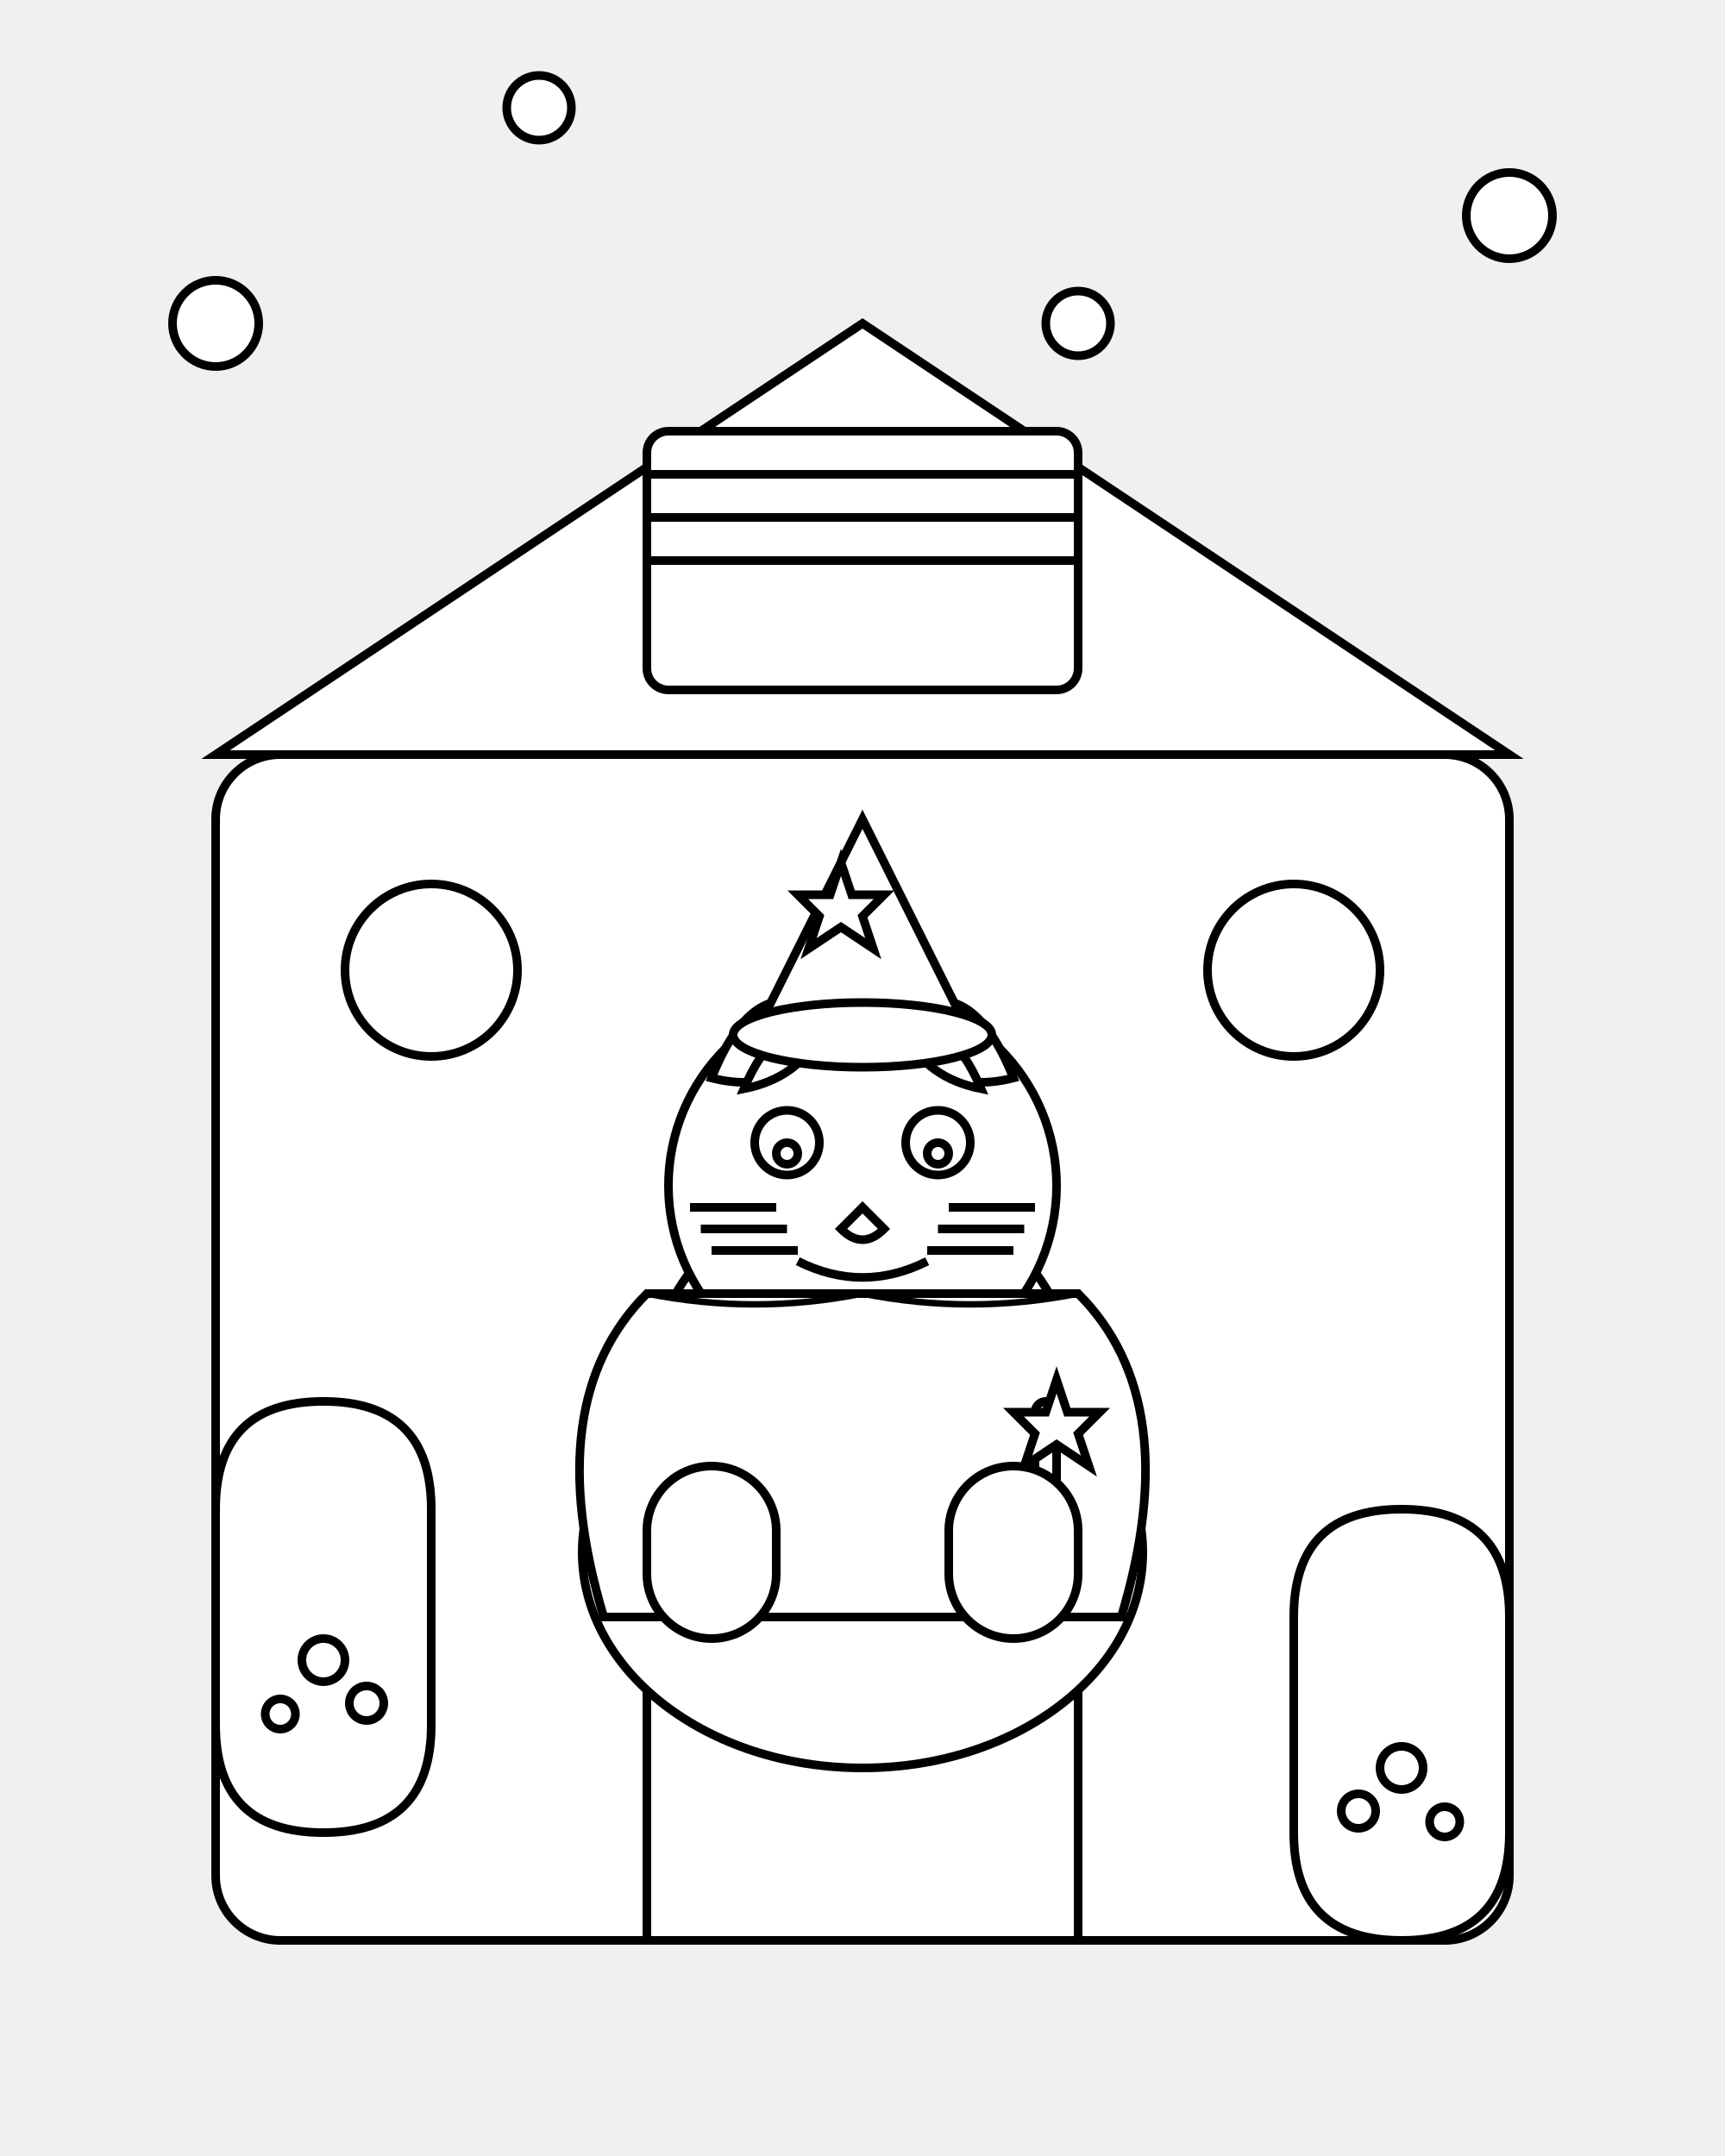
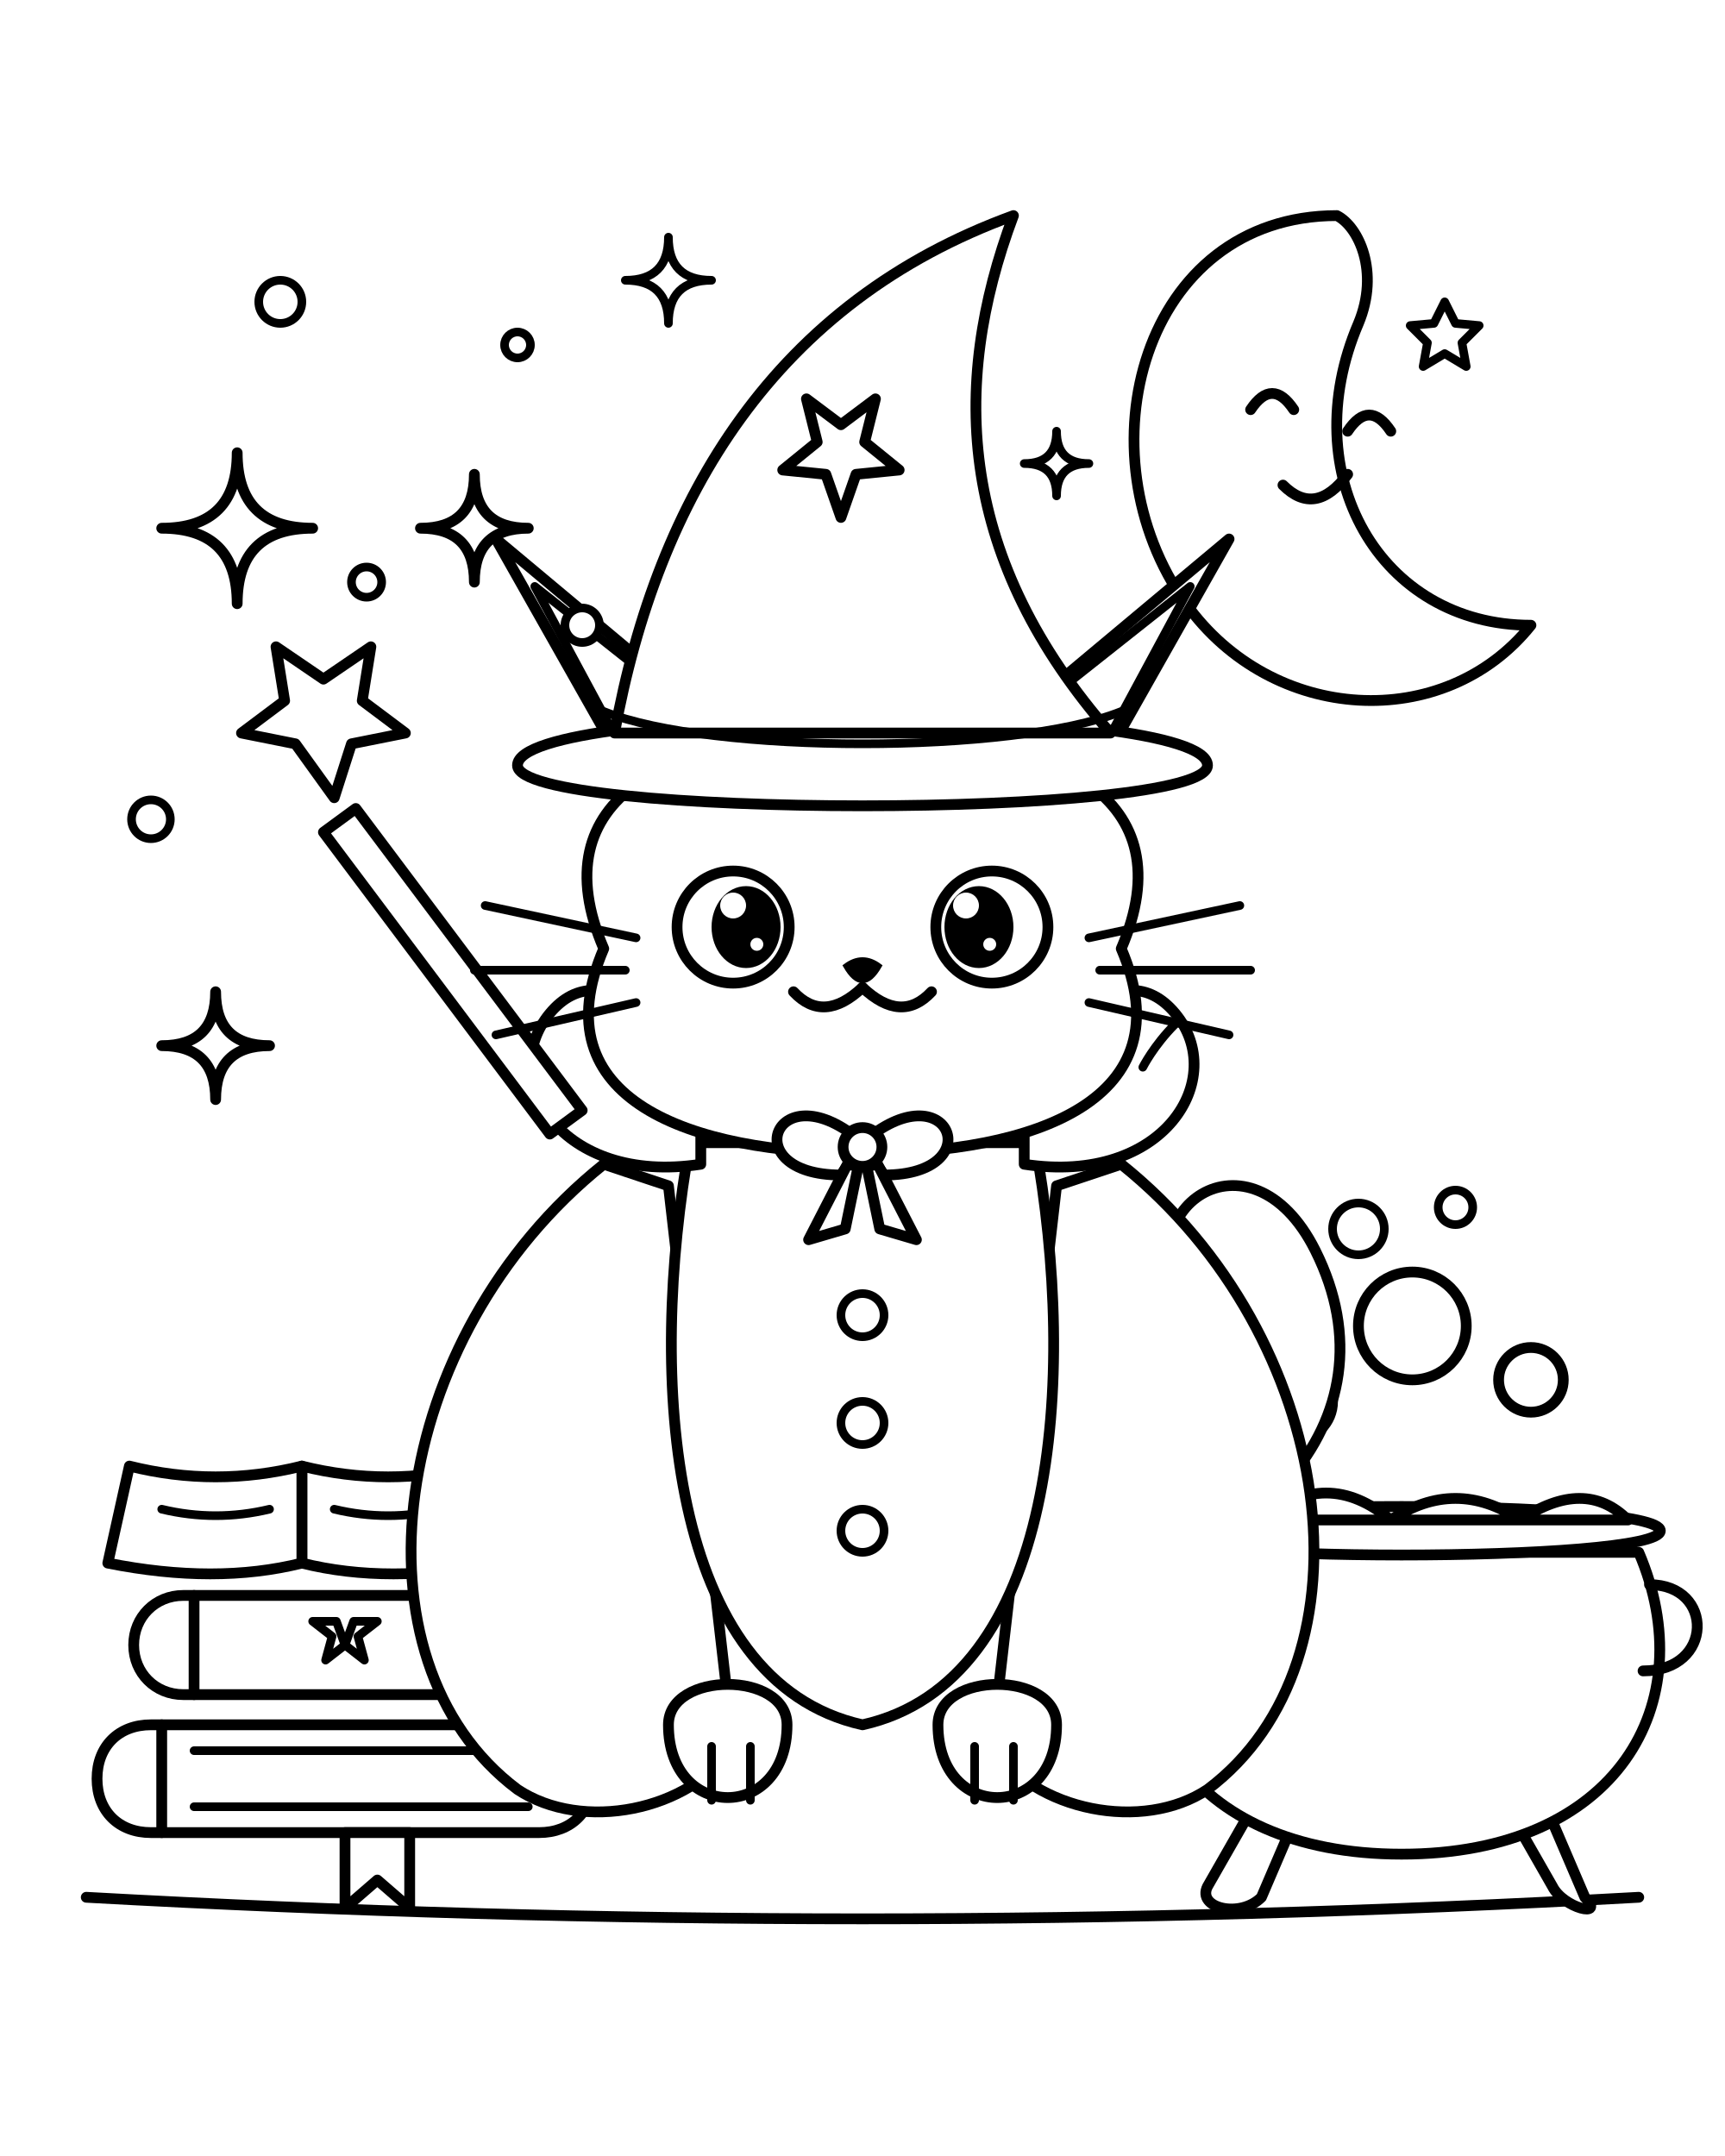
- <svg xmlns="http://www.w3.org/2000/svg" viewBox="0 0 800 1000">
-   <g id="backdrop" stroke="black" stroke-width="4" fill="white">
-     <rect x="100" y="350" width="600" height="550" rx="30" ry="30" />
-     <path d="M 100 350 L 400 150 L 700 350 Z" />
-     <path d="M 300 900 L 300 650 A 100 100 0 0 1 500 650 L 500 900 Z" fill="none" />
-     <circle cx="200" cy="450" r="40" />
-     <circle cx="600" cy="450" r="40" />
-     <circle cx="100" cy="150" r="20" />
-     <circle cx="700" cy="100" r="20" />
-     <circle cx="500" cy="150" r="15" />
-     <circle cx="250" cy="50" r="15" />
-     <path d="M 100 800 L 100 700 Q 100 650 150 650 Q 200 650 200 700 L 200 800 Q 200 850 150 850 Q 100 850 100 800 Z" />
-     <path d="M 600 850 L 600 750 Q 600 700 650 700 Q 700 700 700 750 L 700 850 Q 700 900 650 900 Q 600 900 600 850 Z" />
-     <circle cx="150" cy="770" r="10" />
-     <circle cx="170" cy="790" r="8" />
-     <circle cx="130" cy="795" r="7" />
-     <circle cx="650" cy="820" r="10" />
-     <circle cx="630" cy="840" r="8" />
-     <circle cx="670" cy="845" r="7" />
-     <rect x="300" y="200" width="200" height="120" rx="10" ry="10" />
-     <path d="M 300 220 L 500 220 M 300 240 L 500 240 M 300 260 L 500 260" fill="none" />
+ <svg xmlns="http://www.w3.org/2000/svg" viewBox="0 0 800 1000" width="100%" height="100%">
+   <defs>
+     <style>
+       .bold-line {
+         stroke: #000000;
+         stroke-width: 5;
+         stroke-linecap: round;
+         stroke-linejoin: round;
+         fill: #FFFFFF;
+       }
+       .medium-line {
+         stroke: #000000;
+         stroke-width: 4;
+         stroke-linecap: round;
+         stroke-linejoin: round;
+         fill: #FFFFFF;
+       }
+       .pupil {
+         fill: #000000;
+         stroke: #000000;
+         stroke-width: 2;
+       }
+       .eye-shine {
+         fill: #FFFFFF;
+         stroke: none;
+       }
+       .no-fill {
+         fill: none;
+       }
+     </style>
+   </defs>
+   <rect width="800" height="1000" fill="#FFFFFF" />
+   <path class="bold-line" d="M 40 880 Q 400 900 760 880" />
+   <g id="smiling-moon">
+     <path class="bold-line" d="M 620 100 C 530 100 500 210 550 280 C 590 336 670 340 710 290 C 640 290 600 220 630 150 C 640 126 630 105 620 100 Z" />
+     <path class="bold-line no-fill" d="M 580 190 Q 590 175 600 190" />
+     <path class="bold-line no-fill" d="M 625 200 Q 635 185 645 200" />
+     <path class="bold-line no-fill" d="M 595 225 Q 610 240 625 220" />
+     <path class="medium-line" d="M 670 140 L 675 150 L 686 151 L 678 159 L 680 170 L 670 164 L 660 170 L 662 159 L 654 151 L 665 150 Z" />
  </g>
-   <g id="cat-magician" stroke="black" stroke-width="4" fill="white">
-     <ellipse cx="400" cy="720" rx="130" ry="100" />
-     <circle cx="400" cy="550" r="90" />
-     <path d="M 330 500 Q 350 450 380 470 Q 370 510 330 500 Z" />
-     <path d="M 470 500 Q 450 450 420 470 Q 430 510 470 500 Z" />
-     <path d="M 345 505 Q 360 470 380 480 Q 370 500 345 505 Z" />
-     <path d="M 455 505 Q 440 470 420 480 Q 430 500 455 505 Z" />
-     <path d="M 350 480 L 400 380 L 450 480 Z" />
-     <ellipse cx="400" cy="480" rx="60" ry="15" />
-     <path d="M390,400 L395,415 L410,415 L400,425 L405,440 L390,430 L375,440 L380,425 L370,415 L385,415 Z" />
-     <path d="M 300 600 Q 250 650 280 750 L 520 750 Q 550 650 500 600 Z" />
-     <path d="M 300 600 Q 350 610 400 600 Q 450 610 500 600" fill="none" stroke-width="3" />
-     <rect x="480" y="650" width="10" height="100" rx="5" ry="5" />
-     <path d="M490,640 L495,655 L510,655 L500,665 L505,680 L490,670 L475,680 L480,665 L470,655 L485,655 Z" />
-     <circle cx="365" cy="530" r="15" />
-     <circle cx="435" cy="530" r="15" />
-     <circle cx="365" cy="535" r="5" fill="white" />
-     <circle cx="435" cy="535" r="5" fill="white" />
-     <path d="M 400 560 L 390 570 Q 400 580 410 570 Z" />
-     <path d="M 370 585 Q 400 600 430 585" fill="none" />
-     <path d="M 320 560 L 360 560 M 325 570 L 365 570 M 330 580 L 370 580" fill="none" />
-     <path d="M 480 560 L 440 560 M 475 570 L 435 570 M 470 580 L 430 580" fill="none" />
-     <rect x="300" y="680" width="60" height="80" rx="30" ry="30" />
-     <rect x="440" y="680" width="60" height="80" rx="30" ry="30" />
+   <g id="spellbooks">
+     <path class="bold-line" d="M 70 800 L 250 800 C 265 800 275 810 275 825 C 275 840 265 850 250 850 L 70 850 C 55 850 45 840 45 825 C 45 810 55 800 70 800 Z" />
+     <path class="bold-line no-fill" d="M 75 800 L 75 850" />
+     <path class="medium-line no-fill" d="M 90 812 L 245 812" />
+     <path class="medium-line no-fill" d="M 90 838 L 245 838" />
+     <path class="bold-line" d="M 160 850 L 160 885 L 175 872 L 190 885 L 190 850 Z" />
+     <path class="bold-line" d="M 85 740 L 235 740 C 248 740 258 750 258 763 C 258 776 248 786 235 786 L 85 786 C 72 786 62 776 62 763 C 62 750 72 740 85 740 Z" />
+     <path class="bold-line no-fill" d="M 90 740 L 90 786" />
+     <path class="medium-line" d="M 160 763 L 164 752 L 175 752 L 166 759 L 169 770 L 160 763 L 151 770 L 154 759 L 145 752 L 156 752 Z" />
+     <path class="bold-line" d="M 140 680 Q 180 690 220 680 L 230 725 Q 180 735 140 725 Z" />
+     <path class="bold-line" d="M 140 680 Q 100 690 60 680 L 50 725 Q 100 735 140 725 Z" />
+     <path class="medium-line no-fill" d="M 140 680 L 140 725" />
+     <path class="medium-line no-fill" d="M 75 700 Q 100 706 125 700" />
+     <path class="medium-line no-fill" d="M 155 700 Q 180 706 205 700" />
+   </g>
+   <g id="cauldron">
+     <path class="bold-line" d="M 580 840 L 560 875 C 555 885 575 890 585 880 L 600 845 Z" />
+     <path class="bold-line" d="M 700 840 L 720 875 C 725 885 745 890 735 880 L 720 845 Z" />
+     <path class="bold-line" d="M 540 720 C 510 790 550 860 650 860 C 750 860 790 790 760 720 Z" />
+     <path class="bold-line" d="M 530 710 C 530 695 770 695 770 710 C 770 725 530 725 530 710 Z" />
+     <path class="bold-line no-fill" d="M 535 735 C 505 735 505 775 538 775" />
+     <path class="bold-line no-fill" d="M 765 735 C 795 735 795 775 762 775" />
+     <path class="bold-line" d="M 545 705 Q 565 685 585 705 Q 615 680 645 705 Q 675 685 705 705 Q 735 685 755 705 Z" />
+     <circle class="bold-line" cx="600" cy="650" r="18" />
+     <circle class="bold-line" cx="655" cy="615" r="25" />
+     <circle class="bold-line" cx="710" cy="640" r="15" />
+     <circle class="medium-line" cx="630" cy="570" r="12" />
+     <circle class="medium-line" cx="675" cy="560" r="8" />
+   </g>
+   <g id="cat-magician">
+     <path class="bold-line" d="M 480 740 C 580 730 650 660 610 580 C 580 520 520 560 550 610 C 570 640 530 680 470 680 Z" />
+     <path class="bold-line" d="M 280 540 C 180 620 160 770 240 830 C 270 850 320 840 340 810 L 310 550 Z" />
+     <path class="bold-line" d="M 520 540 C 620 620 640 770 560 830 C 530 850 480 840 460 810 L 490 550 Z" />
+     <path class="bold-line" d="M 310 800 C 310 845 365 845 365 800 C 365 775 310 775 310 800 Z" />
+     <path class="medium-line no-fill" d="M 330 810 L 330 835" />
+     <path class="medium-line no-fill" d="M 348 810 L 348 835" />
+     <path class="bold-line" d="M 435 800 C 435 845 490 845 490 800 C 490 775 435 775 435 800 Z" />
+     <path class="medium-line no-fill" d="M 452 810 L 452 835" />
+     <path class="medium-line no-fill" d="M 470 810 L 470 835" />
+     <path class="bold-line" d="M 320 530 C 300 640 310 780 400 800 C 490 780 500 640 480 530 Z" />
+     <circle class="medium-line" cx="400" cy="610" r="10" />
+     <circle class="medium-line" cx="400" cy="660" r="10" />
+     <circle class="medium-line" cx="400" cy="710" r="10" />
+     <path class="bold-line" d="M 325 540 C 260 550 230 500 255 470 C 280 440 315 480 325 510 Z" />
+     <path class="bold-line" d="M 475 540 C 540 550 570 500 545 470 C 520 440 485 480 475 510 Z" />
+     <path class="medium-line no-fill" d="M 545 475 C 535 485 530 495 530 495" />
+     <path class="bold-line" d="M 270 515 L 165 375 L 150 386 L 255 526 Z" />
+     <path class="bold-line" d="M 155 370 L 163 345 L 188 340 L 168 325 L 172 300 L 150 315 L 128 300 L 132 325 L 112 340 L 137 345 Z" />
+     <path class="bold-line" d="M 280 440 C 250 370 310 340 400 340 C 490 340 550 370 520 440 C 550 510 480 535 400 535 C 320 535 250 510 280 440 Z" />
+     <path class="bold-line" d="M 295 365 L 230 250 L 340 342 Z" />
+     <path class="medium-line" d="M 290 350 L 248 272 L 325 333 Z" />
+     <path class="bold-line" d="M 505 365 L 570 250 L 460 342 Z" />
+     <path class="medium-line" d="M 510 350 L 552 272 L 475 333 Z" />
+     <path class="bold-line" d="M 400 530 C 360 495 340 545 390 545 Z" />
+     <path class="bold-line" d="M 400 530 C 440 495 460 545 410 545 Z" />
+     <circle class="bold-line" cx="400" cy="532" r="9" />
+     <path class="bold-line" d="M 393 540 L 375 575 L 392 570 L 398 541 Z" />
+     <path class="bold-line" d="M 407 540 L 425 575 L 408 570 L 402 541 Z" />
+     <path class="bold-line" d="M 240 355 C 240 325 560 325 560 355 C 560 380 240 380 240 355 Z" />
+     <path class="bold-line" d="M 285 340 C 305 230 360 140 470 100 C 440 180 445 260 515 340 Z" />
+     <path class="medium-line no-fill" d="M 280 330 C 330 350 470 350 520 330" />
+     <path class="bold-line" d="M 390 240 L 397 220 L 417 218 L 401 205 L 406 185 L 390 197 L 374 185 L 379 205 L 363 218 L 383 220 Z" />
+     <circle class="bold-line" cx="340" cy="430" r="26" />
+     <ellipse class="pupil" cx="346" cy="430" rx="15" ry="18" />
+     <circle class="eye-shine" cx="340" cy="420" r="6" />
+     <circle class="eye-shine" cx="351" cy="438" r="3" />
+     <circle class="bold-line" cx="460" cy="430" r="26" />
+     <ellipse class="pupil" cx="454" cy="430" rx="15" ry="18" />
+     <circle class="eye-shine" cx="448" cy="420" r="6" />
+     <circle class="eye-shine" cx="459" cy="438" r="3" />
+     <path class="pupil" d="M 392 448 Q 400 442 408 448 Q 400 462 392 448 Z" />
+     <path class="bold-line no-fill" d="M 400 458 Q 382 475 368 460" />
+     <path class="bold-line no-fill" d="M 400 458 Q 418 475 432 460" />
+     <path class="medium-line" d="M 295 435 L 225 420" />
+     <path class="medium-line" d="M 290 450 L 220 450" />
+     <path class="medium-line" d="M 295 465 L 230 480" />
+     <path class="medium-line" d="M 505 435 L 575 420" />
+     <path class="medium-line" d="M 510 450 L 580 450" />
+     <path class="medium-line" d="M 505 465 L 570 480" />
+   </g>
+   <g id="magic-sparkles">
+     <path class="bold-line" d="M 110 210 Q 110 245 75 245 Q 110 245 110 280 Q 110 245 145 245 Q 110 245 110 210 Z" />
+     <path class="bold-line" d="M 220 220 Q 220 245 195 245 Q 220 245 220 270 Q 220 245 245 245 Q 220 245 220 220 Z" />
+     <path class="bold-line" d="M 100 460 Q 100 485 75 485 Q 100 485 100 510 Q 100 485 125 485 Q 100 485 100 460 Z" />
+     <path class="medium-line" d="M 310 110 Q 310 130 290 130 Q 310 130 310 150 Q 310 130 330 130 Q 310 130 310 110 Z" />
+     <path class="medium-line" d="M 490 200 Q 490 215 475 215 Q 490 215 490 230 Q 490 215 505 215 Q 490 215 490 200 Z" />
+     <circle class="medium-line" cx="170" cy="270" r="7" />
+     <circle class="medium-line" cx="70" cy="380" r="9" />
+     <circle class="medium-line" cx="240" cy="160" r="6" />
+     <circle class="medium-line" cx="130" cy="140" r="10" />
+     <circle class="medium-line" cx="270" cy="290" r="8" />
  </g>
</svg>
